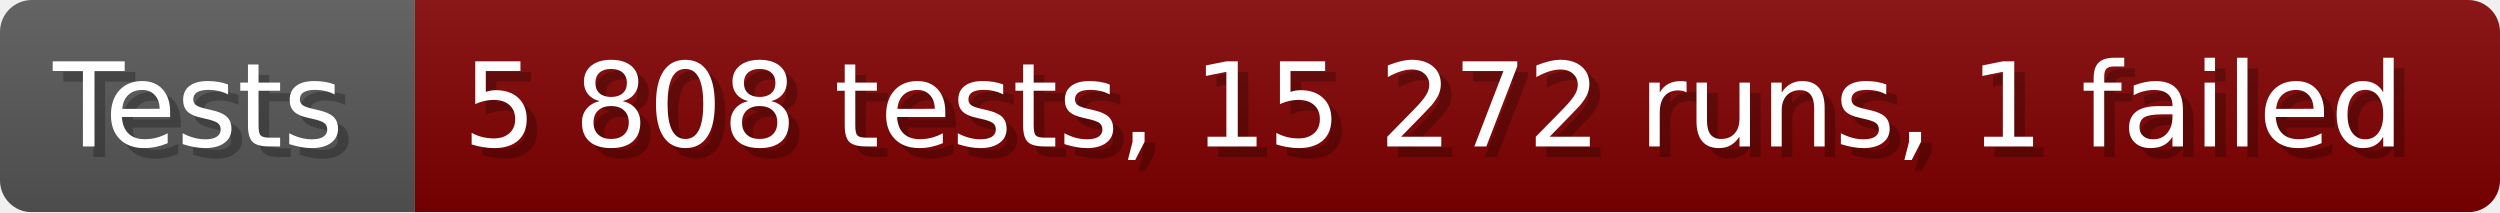
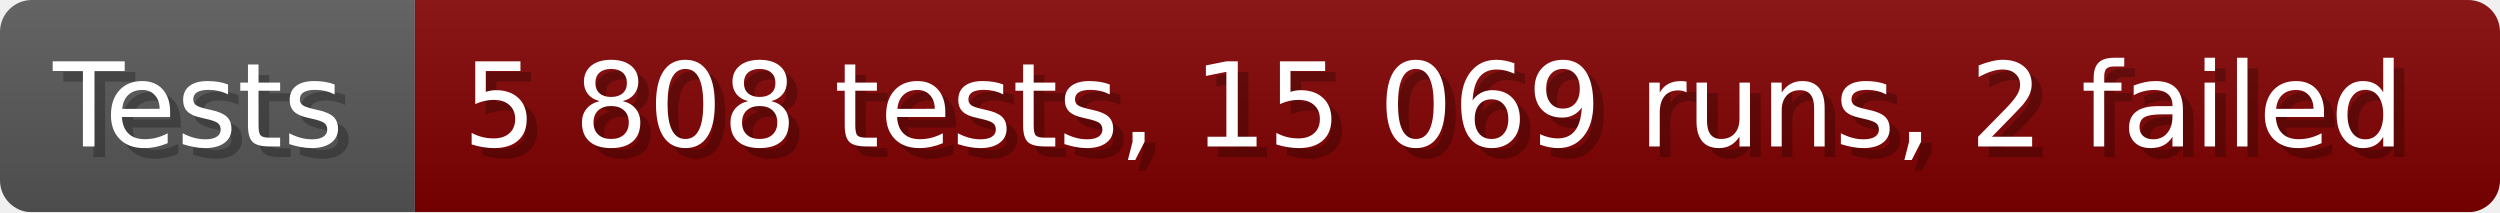
- <svg xmlns="http://www.w3.org/2000/svg" width="235.6" height="20" viewBox="0 0 2356 200" role="img" aria-label="Tests: 5 808 tests, 15 272 runs, 1 failed">
+ <svg xmlns="http://www.w3.org/2000/svg" width="235.6" height="20" viewBox="0 0 2356 200" role="img" aria-label="Tests: 5 808 tests, 15 069 runs, 2 failed">
  <linearGradient id="a" x2="0" y2="100%">
    <stop offset="0" stop-opacity=".1" stop-color="#EEE" />
    <stop offset="1" stop-opacity=".1" />
  </linearGradient>
  <mask id="m">
    <rect width="2356" height="200" rx="30" fill="#FFF" />
  </mask>
  <g mask="url(#m)">
    <rect width="391" height="200" fill="#555" />
    <rect width="1965" height="200" fill="#800000" x="391" />
    <rect width="2356" height="200" fill="url(#a)" />
  </g>
  <g aria-hidden="true" fill="#fff" text-anchor="start" font-family="Verdana,DejaVu Sans,sans-serif" font-size="110">
    <text x="60" y="148" textLength="291" fill="#000" opacity="0.25">Tests</text>
    <text x="50" y="138" textLength="291">Tests</text>
-     <text x="446" y="148" textLength="1865" fill="#000" opacity="0.25">5 808 tests, 15 272 runs, 1 failed</text>
-     <text x="436" y="138" textLength="1865">5 808 tests, 15 272 runs, 1 failed</text>
+     <text x="446" y="148" textLength="1865" fill="#000" opacity="0.25">5 808 tests, 15 069 runs, 2 failed</text>
+     <text x="436" y="138" textLength="1865">5 808 tests, 15 069 runs, 2 failed</text>
  </g>
</svg>
